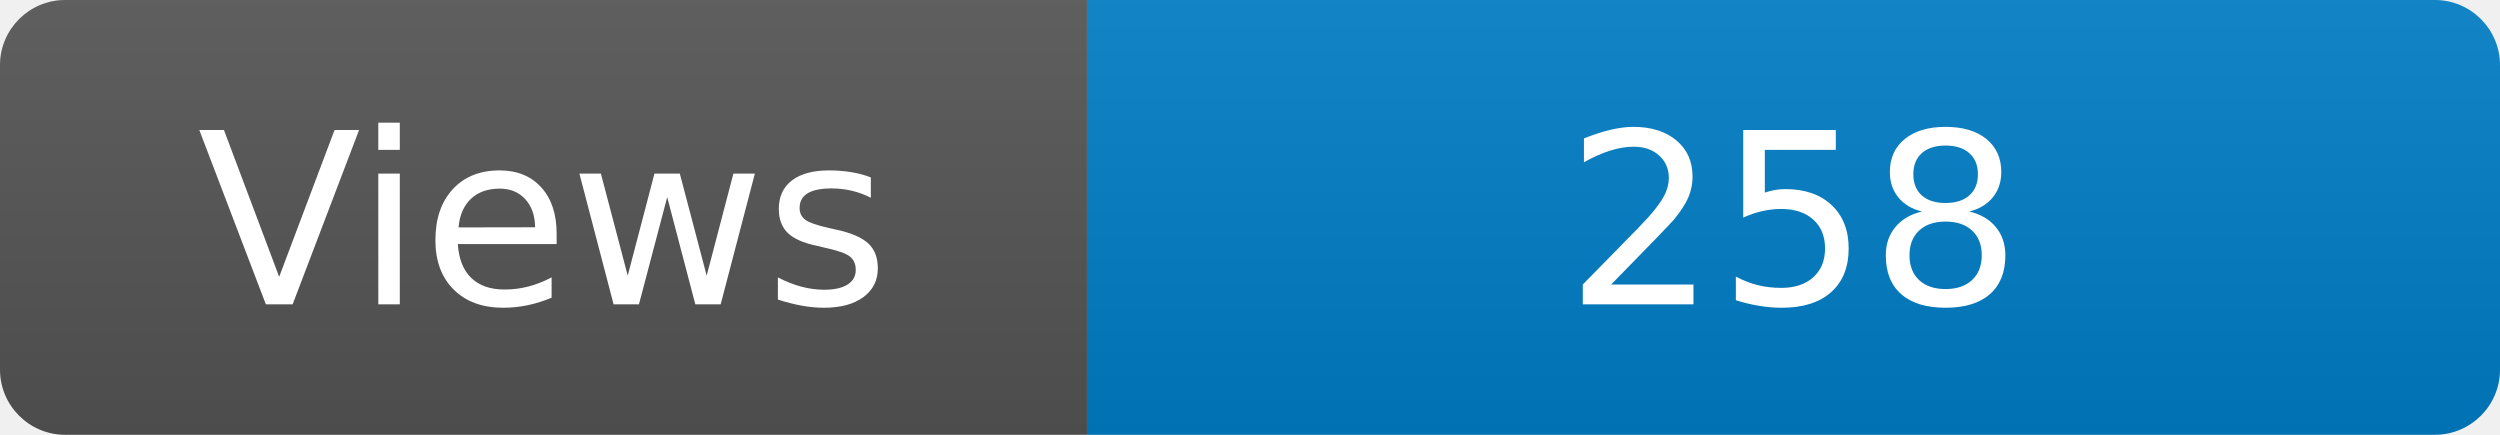
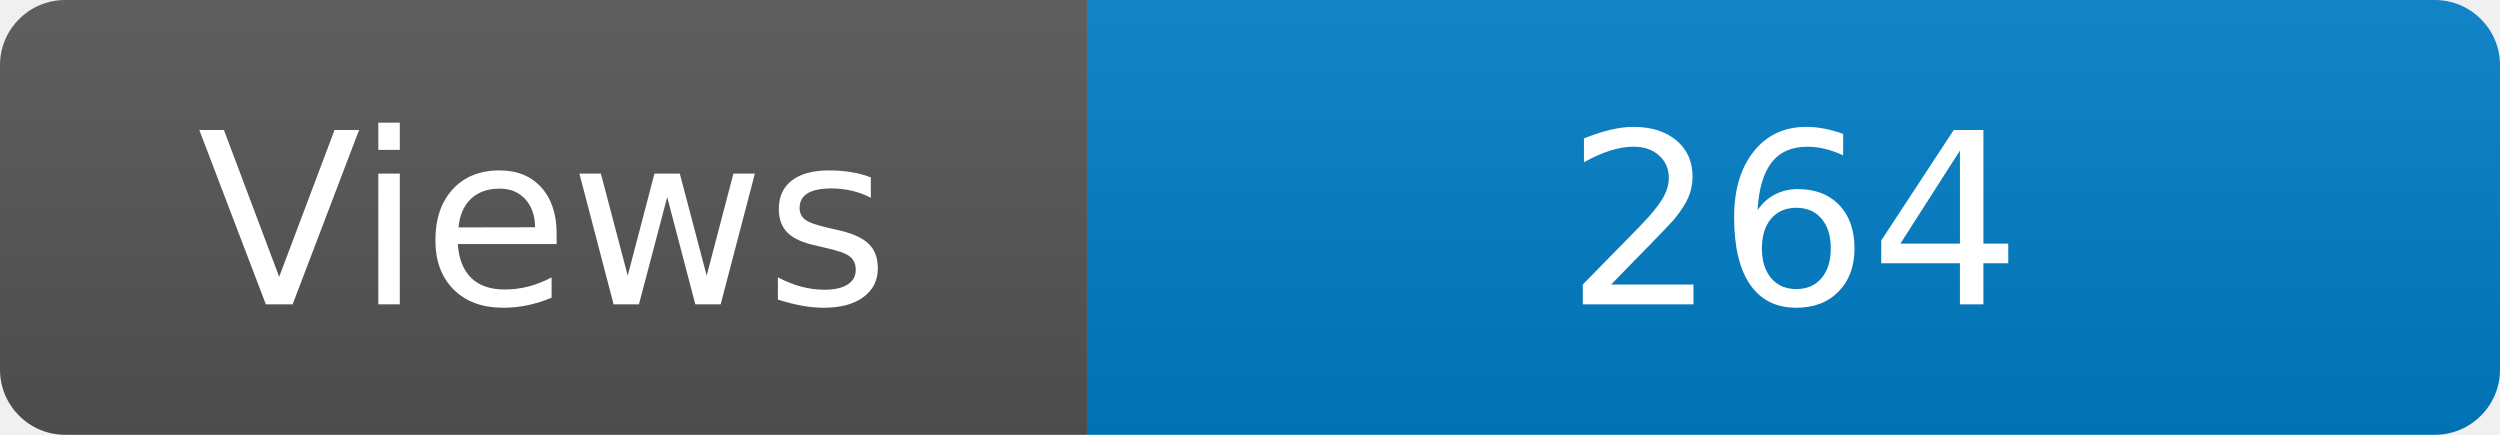
<svg xmlns="http://www.w3.org/2000/svg" width="115" height="20" role="img" aria-label="Maintained?: yes">
  <linearGradient id="s" x2="0" y2="100%">
    <stop offset="0" stop-color="#bbb" stop-opacity=".1" />
    <stop offset="1" stop-opacity=".1" />
  </linearGradient>
  <clipPath id="r">
    <rect width="115" height="20" rx="3" fill="#fff" />
  </clipPath>
  <g clip-path="url(#r)">
    <rect width="50" height="20" fill="#555" />
    <rect x="50" width="160" height="20" fill="#007ec6" />
    <rect width="115" height="20" fill="url(#s)" />
  </g>
  <g fill="#fff" text-anchor="middle" font-family="Verdana,Geneva,DejaVu Sans,sans-serif" font-size="110">
    <text x="250" y="140" transform="scale(.1)" fill="#fff">Views</text>
-     <text x="825" y="140" transform="scale(.1)" fill="#fff">258</text>
+     <text x="825" y="140" transform="scale(.1)" fill="#fff">264</text>
  </g>
</svg>
